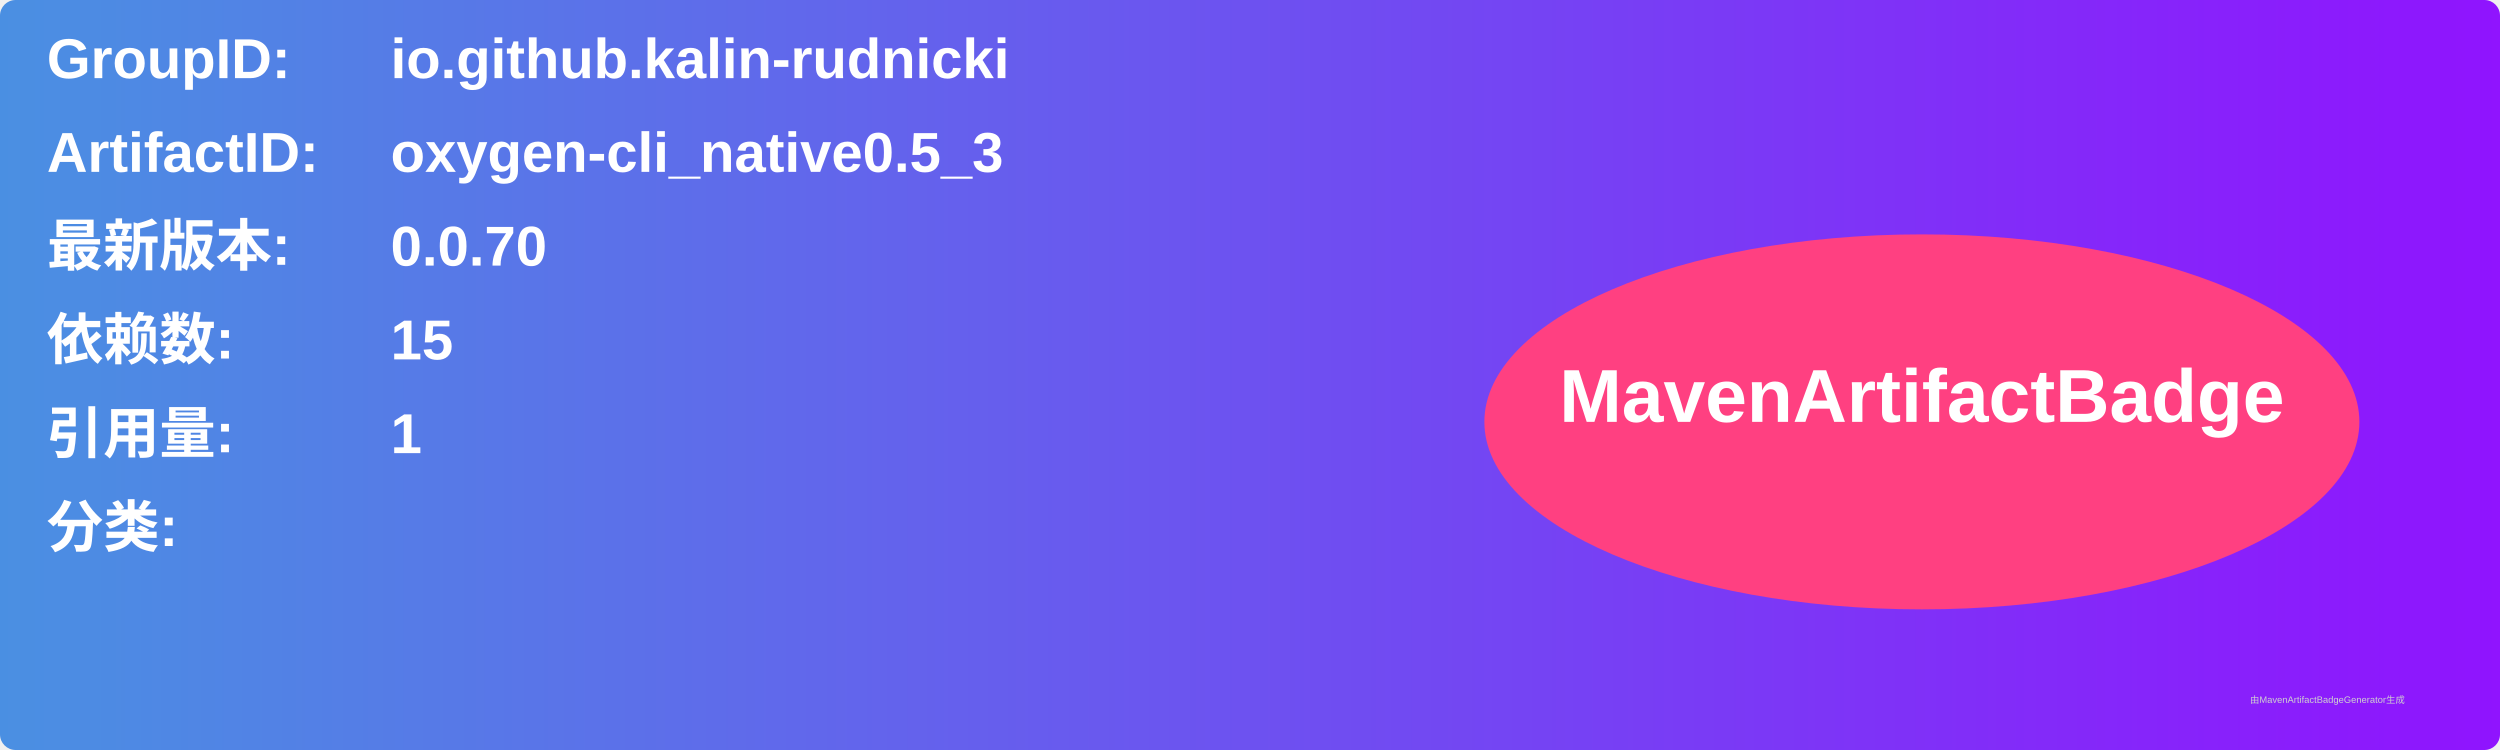
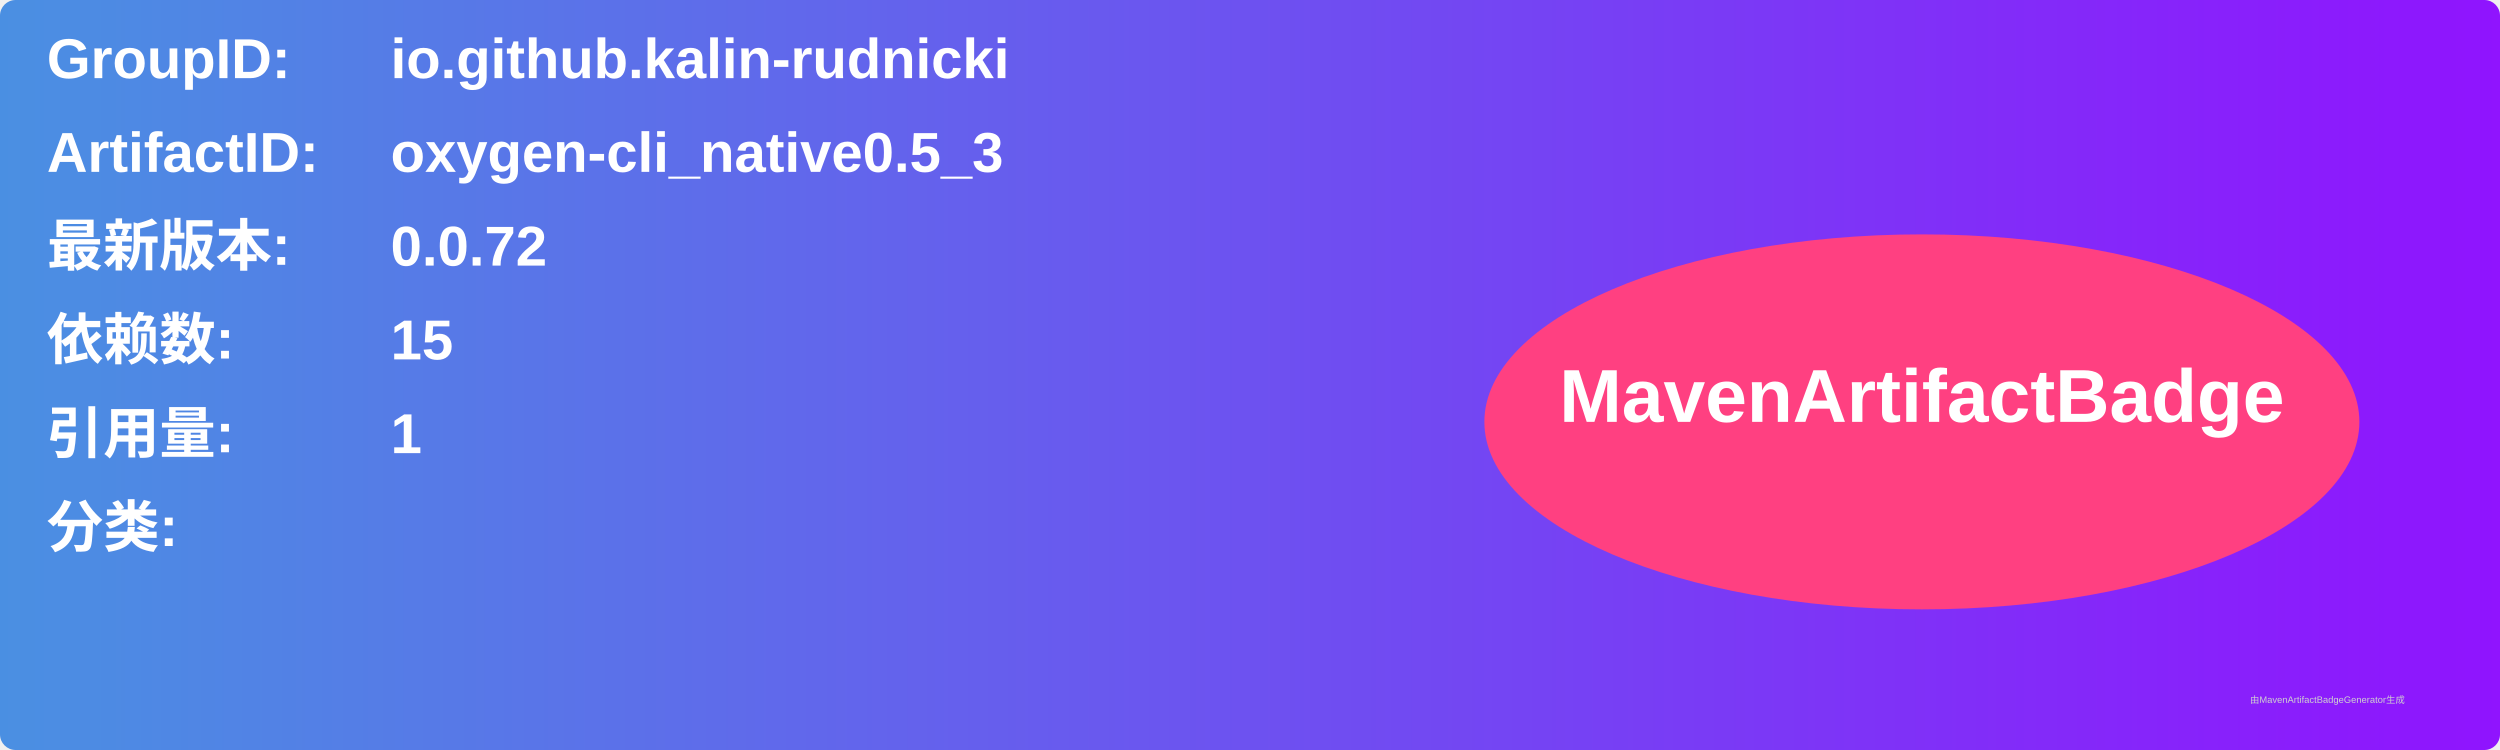
<svg xmlns="http://www.w3.org/2000/svg" width="800" height="240" viewBox="0 0 800 240">
  <linearGradient id="grad" x1="0%" y1="0%" x2="100%" y2="0%">
    <stop offset="0%" stop-color="#4a90e2" />
    <stop offset="100%" stop-color="#9013fe" />
  </linearGradient>
  <rect width="100%" height="100%" rx="5" ry="5" fill="url(#grad)" />
  <g transform="translate(15, 15)">
    <text x="0" y="10" font-family="Arial" font-size="18" fill="white" font-weight="bold" width="260">GroupID:</text>
    <text x="110" y="10" font-family="Arial" font-size="18" fill="white" font-weight="bold" width="460">io.github.kalin-rudnicki</text>
    <text x="0" y="40" font-family="Arial" font-size="18" fill="white" font-weight="bold" width="260">ArtifactID:</text>
    <text x="110" y="40" font-family="Arial" font-size="18" fill="white" font-weight="bold" width="460">oxygen-cli_native0.5_3</text>
    <text x="0" y="70" font-family="Arial" font-size="18" fill="white" font-weight="bold">最新版本:</text>
    <text x="110" y="70" font-family="Arial" font-size="18" fill="white" font-weight="bold">
-       <tspan font-weight="bold">0.0.70</tspan>
+       <tspan font-weight="bold">0.0.72</tspan>
    </text>
    <text x="0" y="100" font-family="Arial" font-size="18" fill="white" font-weight="bold">依赖数: </text>
    <text x="110" y="100" font-family="Arial" font-size="18" fill="white">
      <tspan font-weight="bold">15</tspan>
    </text>
    <text x="0" y="130" font-family="Arial" font-size="18" fill="white" font-weight="bold">引用量: </text>
    <text x="110" y="130" font-family="Arial" font-size="18" fill="white">
      <tspan font-weight="bold">1</tspan>
    </text>
    <text x="0" y="160" font-family="Arial" font-size="18" fill="white" font-weight="bold">分类:</text>
    <text x="10" y="190" font-family="Arial" font-size="10" fill="white">
      <tspan font-weight="bold" />
    </text>
    <ellipse cx="600" cy="120" rx="140" ry="60" fill="#ff4081" />
    <text x="600" y="120" text-anchor="middle" font-family="Arial" font-size="24" fill="white" font-weight="bold">MavenArtifactBadge</text>
  </g>
  <text x="720" y="225" font-family="Arial" font-size="3" fill="#d0d0d0">由MavenArtifactBadgeGenerator生成</text>
</svg>
